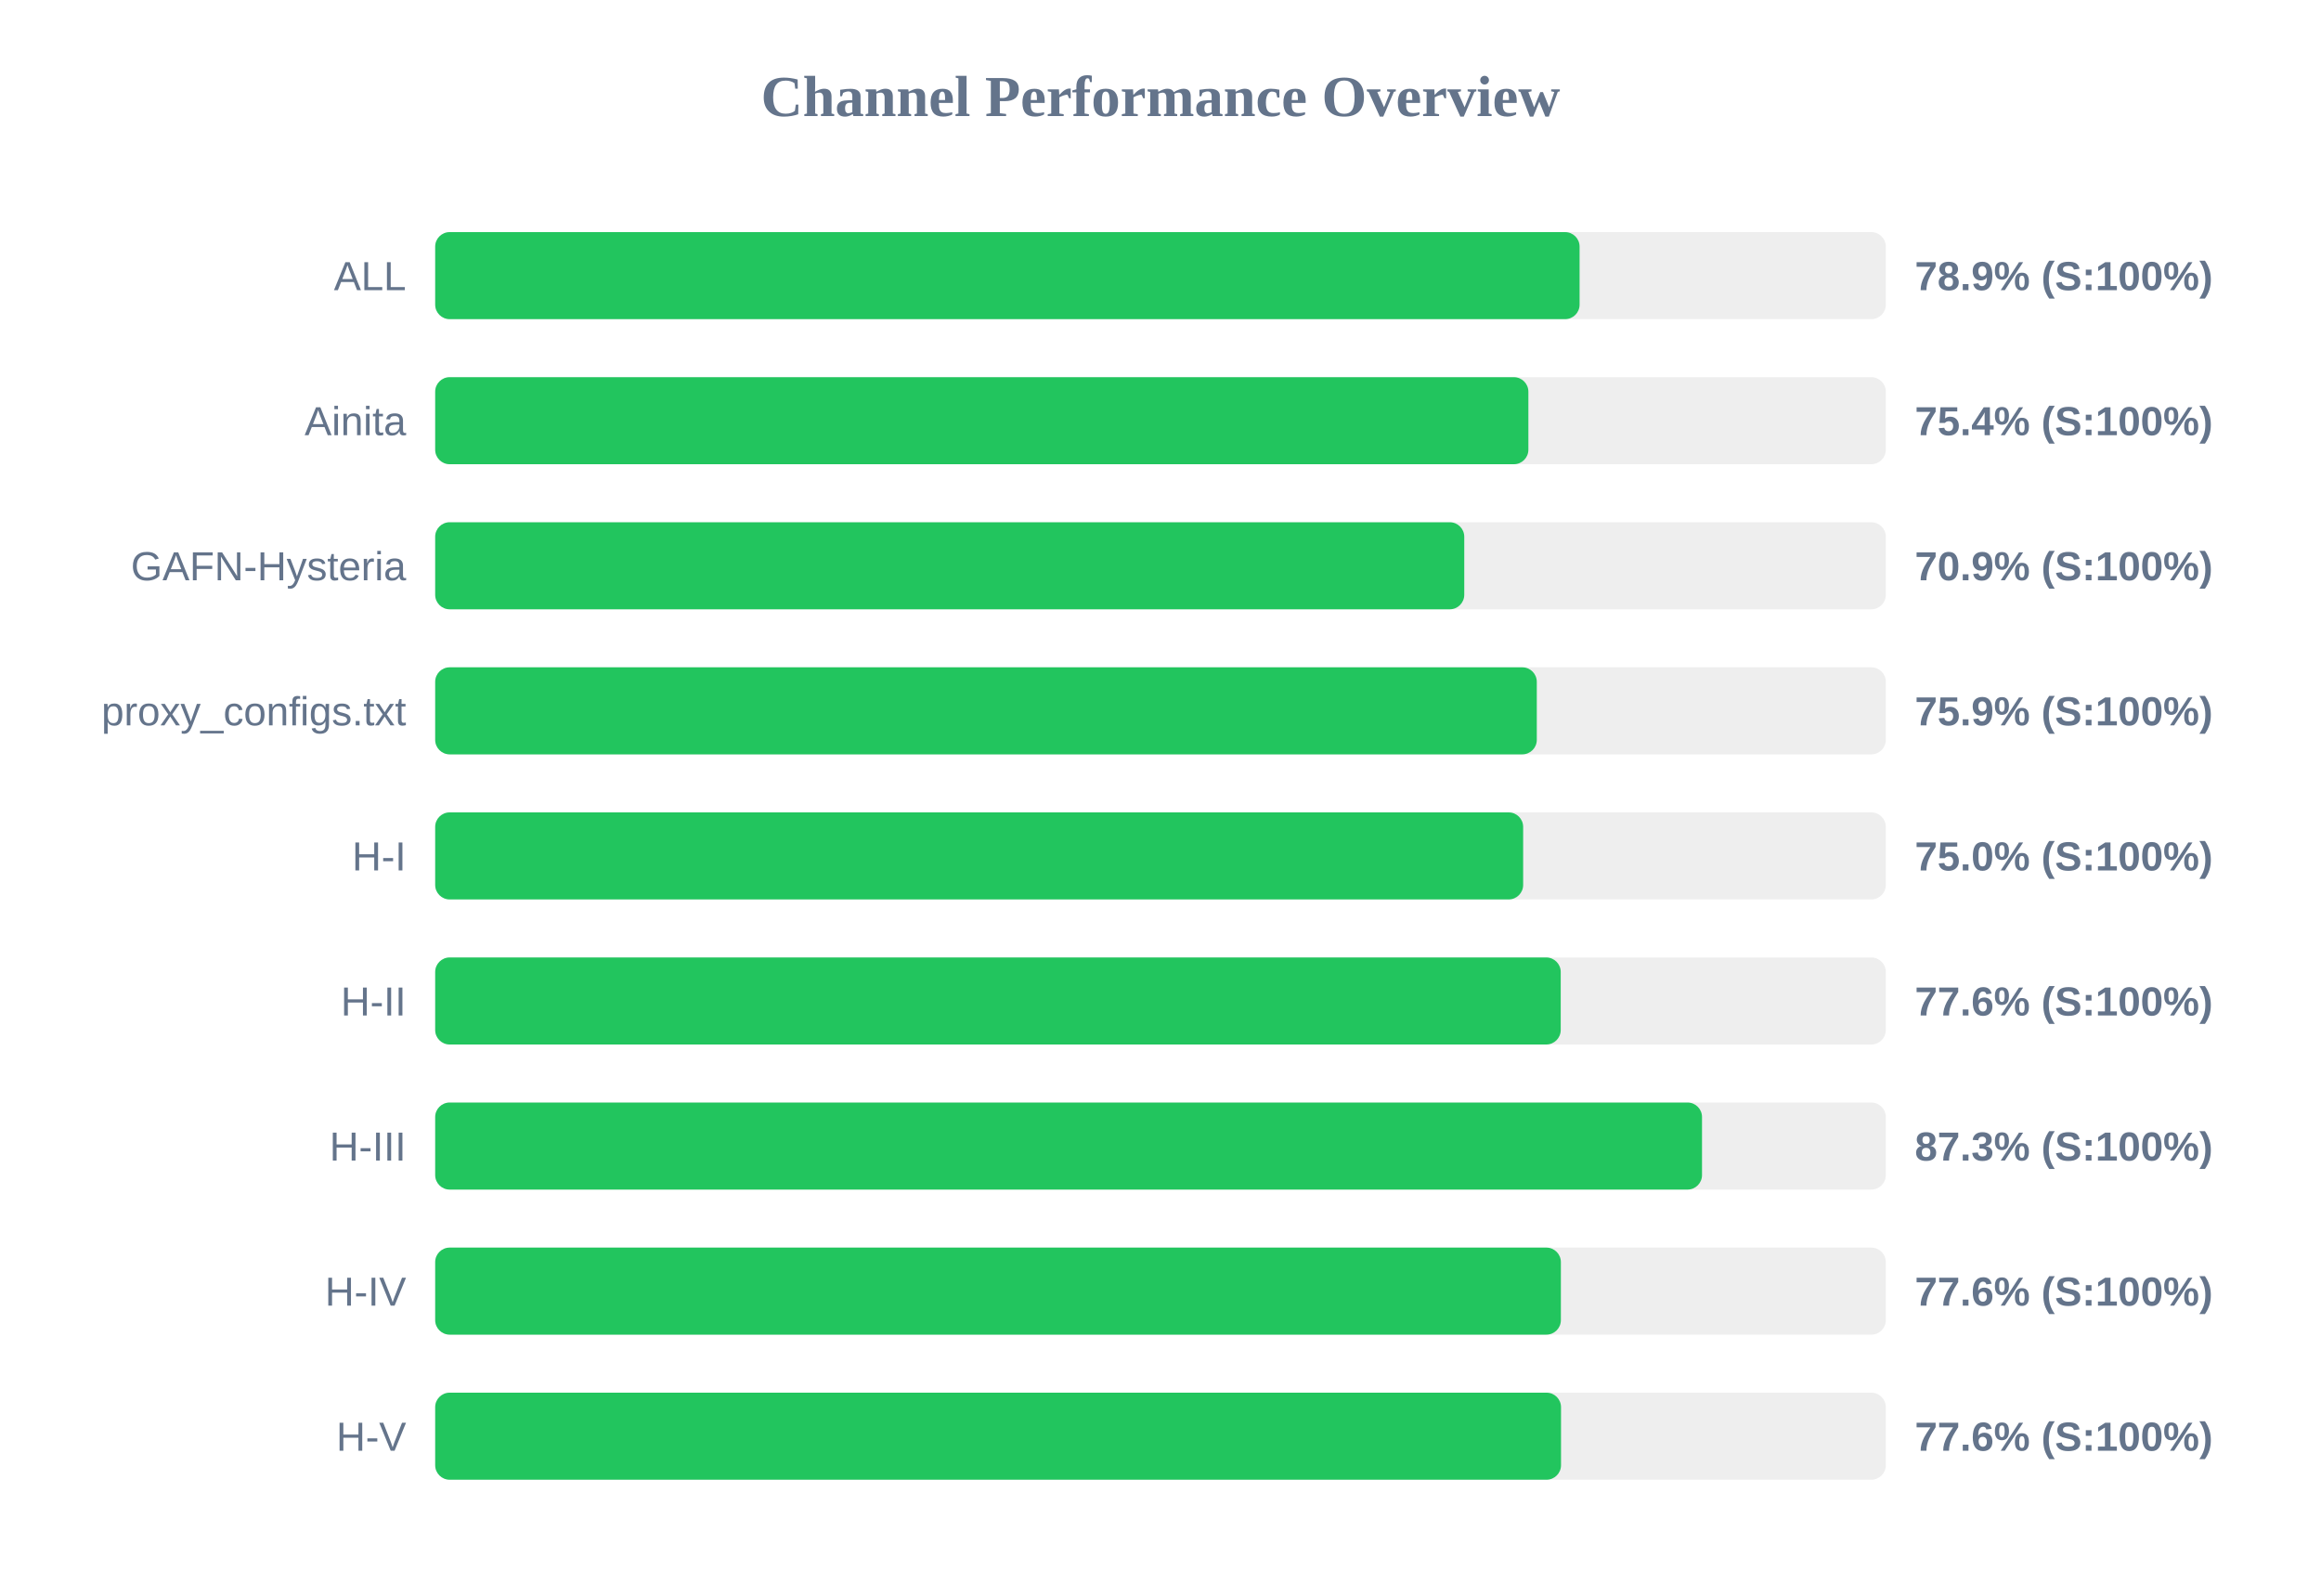
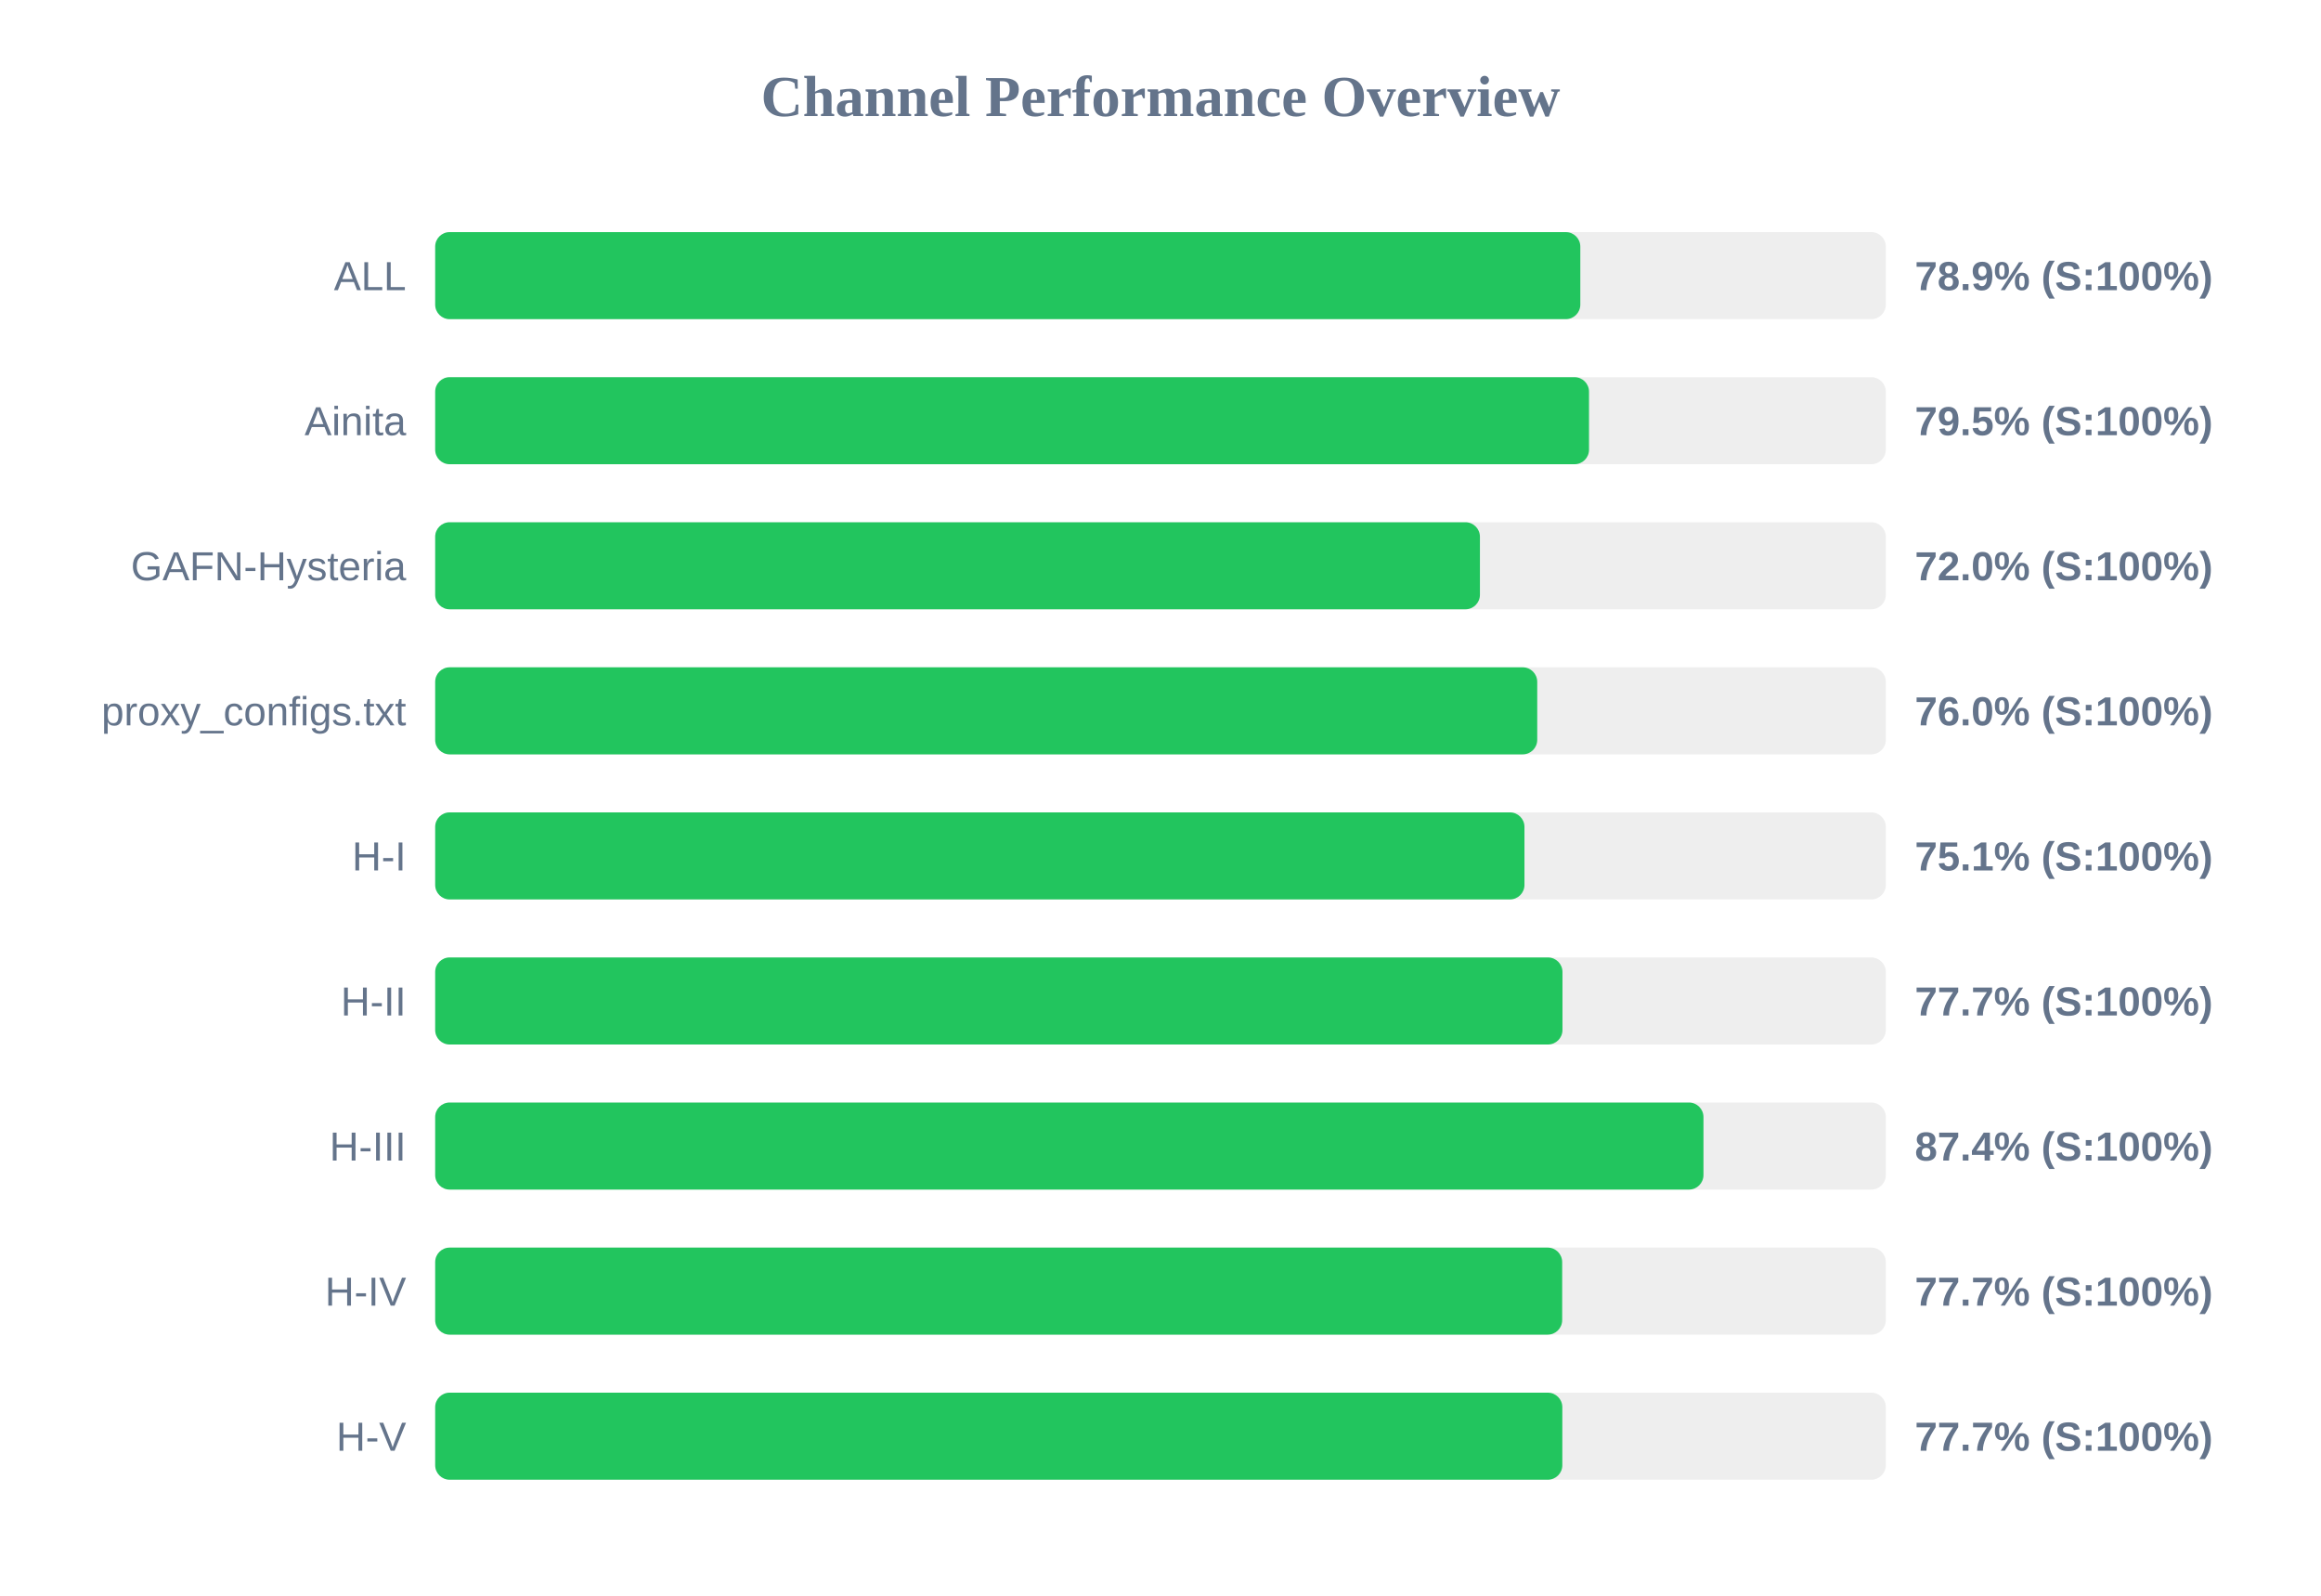
<svg xmlns="http://www.w3.org/2000/svg" width="800" height="550" version="1.1">
  <style>
        .row { font: 14px Arial; fill: #64748b; }
        .score { font: bold 14px Arial; fill: #64748b; }
    </style>
  <text x="400" y="40" text-anchor="middle" font-size="20px" font-weight="bold" fill="#64748b">Channel Performance Overview</text>
  <rect x="150" y="80" width="500" height="30" fill="#eee" rx="5" />
-   <rect x="150" y="80" width="394.45" height="30" fill="#22c55e" rx="5" />
+   <rect x="150" y="80" width="394.7" height="30" fill="#22c55e" rx="5" />
  <text x="140" y="100" text-anchor="end" class="row">ALL</text>
  <text x="660" y="100" text-anchor="start" class="score">78.9% (S:100%)</text>
  <rect x="150" y="130" width="500" height="30" fill="#eee" rx="5" />
-   <rect x="150" y="130" width="376.8" height="30" fill="#22c55e" rx="5" />
+   <rect x="150" y="130" width="397.7" height="30" fill="#22c55e" rx="5" />
  <text x="140" y="150" text-anchor="end" class="row">Ainita</text>
-   <text x="660" y="150" text-anchor="start" class="score">75.4% (S:100%)</text>
+   <text x="660" y="150" text-anchor="start" class="score">79.5% (S:100%)</text>
  <rect x="150" y="180" width="500" height="30" fill="#eee" rx="5" />
-   <rect x="150" y="180" width="354.7" height="30" fill="#22c55e" rx="5" />
+   <rect x="150" y="180" width="360.1" height="30" fill="#22c55e" rx="5" />
  <text x="140" y="200" text-anchor="end" class="row">GAFN-Hysteria</text>
-   <text x="660" y="200" text-anchor="start" class="score">70.9% (S:100%)</text>
+   <text x="660" y="200" text-anchor="start" class="score">72.0% (S:100%)</text>
  <rect x="150" y="230" width="500" height="30" fill="#eee" rx="5" />
-   <rect x="150" y="230" width="379.7" height="30" fill="#22c55e" rx="5" />
+   <rect x="150" y="230" width="379.85" height="30" fill="#22c55e" rx="5" />
  <text x="140" y="250" text-anchor="end" class="row">proxy_configs.txt</text>
-   <text x="660" y="250" text-anchor="start" class="score">75.9% (S:100%)</text>
+   <text x="660" y="250" text-anchor="start" class="score">76.0% (S:100%)</text>
  <rect x="150" y="280" width="500" height="30" fill="#eee" rx="5" />
-   <rect x="150" y="280" width="375.0" height="30" fill="#22c55e" rx="5" />
+   <rect x="150" y="280" width="375.45" height="30" fill="#22c55e" rx="5" />
  <text x="140" y="300" text-anchor="end" class="row">H-I</text>
-   <text x="660" y="300" text-anchor="start" class="score">75.0% (S:100%)</text>
+   <text x="660" y="300" text-anchor="start" class="score">75.1% (S:100%)</text>
  <rect x="150" y="330" width="500" height="30" fill="#eee" rx="5" />
-   <rect x="150" y="330" width="387.95" height="30" fill="#22c55e" rx="5" />
+   <rect x="150" y="330" width="388.55" height="30" fill="#22c55e" rx="5" />
  <text x="140" y="350" text-anchor="end" class="row">H-II</text>
-   <text x="660" y="350" text-anchor="start" class="score">77.6% (S:100%)</text>
+   <text x="660" y="350" text-anchor="start" class="score">77.7% (S:100%)</text>
  <rect x="150" y="380" width="500" height="30" fill="#eee" rx="5" />
-   <rect x="150" y="380" width="436.65" height="30" fill="#22c55e" rx="5" />
+   <rect x="150" y="380" width="437.15" height="30" fill="#22c55e" rx="5" />
  <text x="140" y="400" text-anchor="end" class="row">H-III</text>
-   <text x="660" y="400" text-anchor="start" class="score">87.3% (S:100%)</text>
+   <text x="660" y="400" text-anchor="start" class="score">87.4% (S:100%)</text>
  <rect x="150" y="430" width="500" height="30" fill="#eee" rx="5" />
-   <rect x="150" y="430" width="388.0" height="30" fill="#22c55e" rx="5" />
+   <rect x="150" y="430" width="388.45" height="30" fill="#22c55e" rx="5" />
  <text x="140" y="450" text-anchor="end" class="row">H-IV</text>
-   <text x="660" y="450" text-anchor="start" class="score">77.6% (S:100%)</text>
+   <text x="660" y="450" text-anchor="start" class="score">77.7% (S:100%)</text>
  <rect x="150" y="480" width="500" height="30" fill="#eee" rx="5" />
-   <rect x="150" y="480" width="388.05" height="30" fill="#22c55e" rx="5" />
+   <rect x="150" y="480" width="388.5" height="30" fill="#22c55e" rx="5" />
  <text x="140" y="500" text-anchor="end" class="row">H-V</text>
-   <text x="660" y="500" text-anchor="start" class="score">77.6% (S:100%)</text>
+   <text x="660" y="500" text-anchor="start" class="score">77.7% (S:100%)</text>
</svg>
